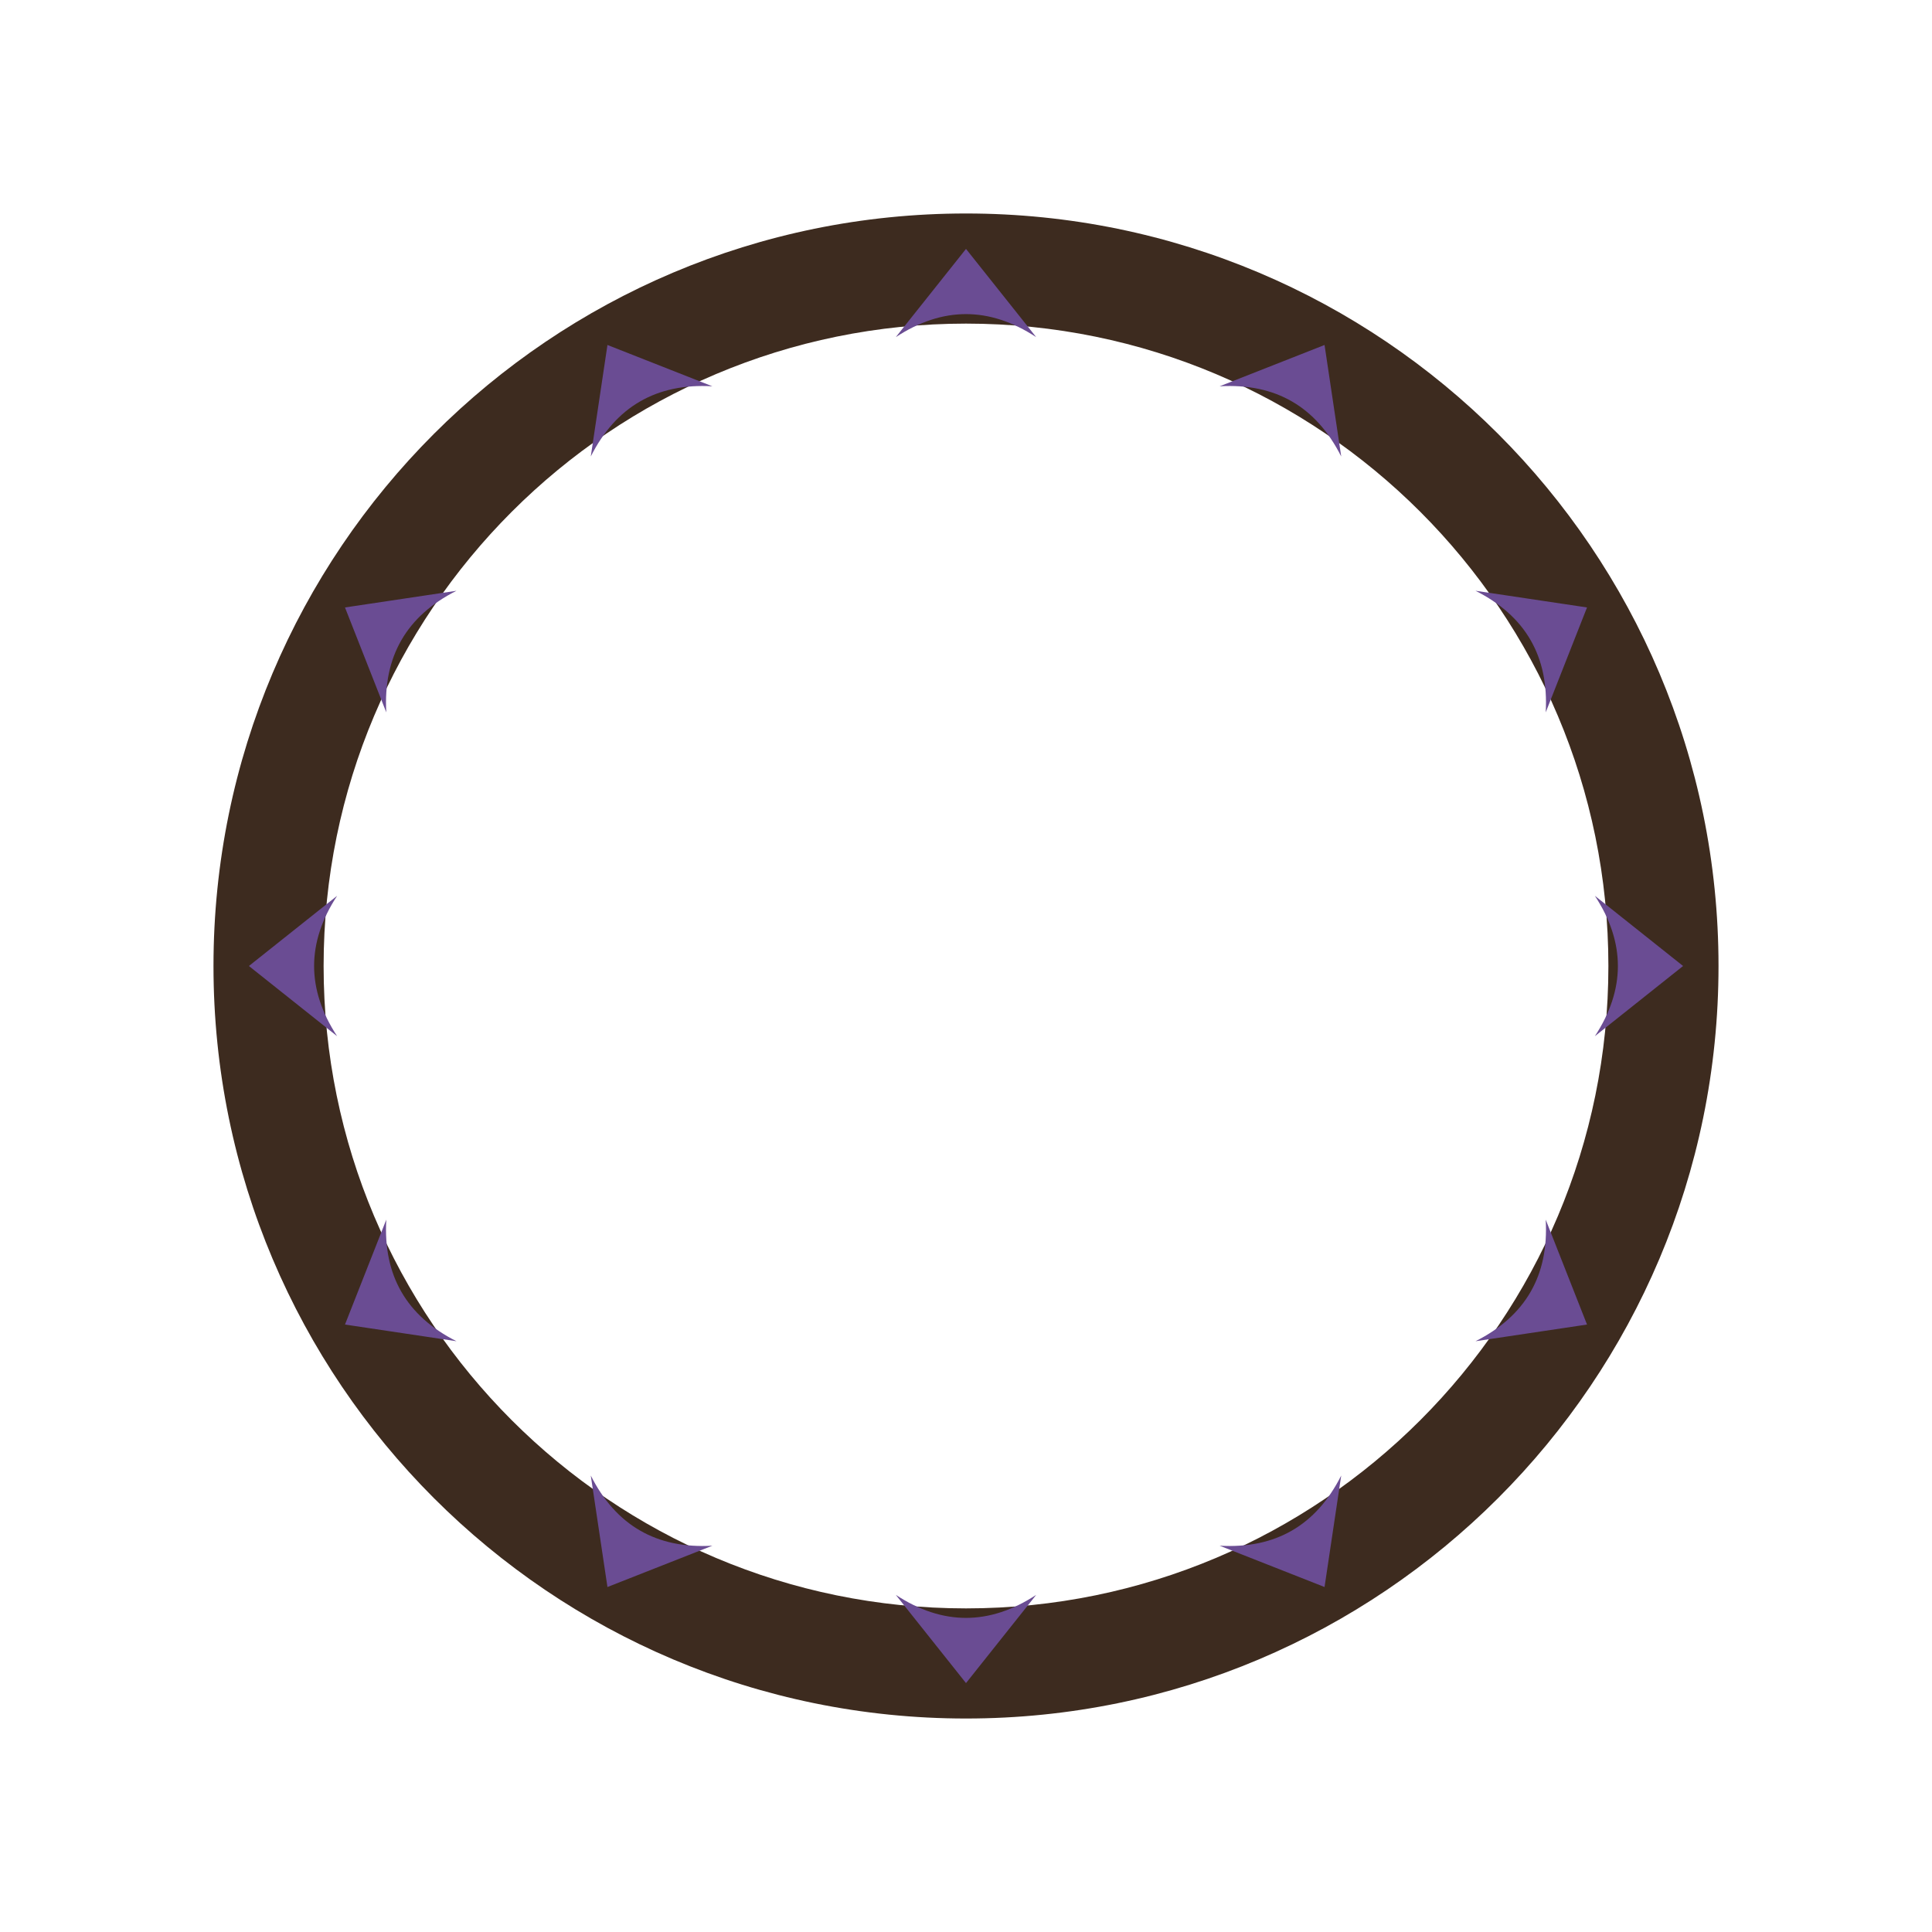
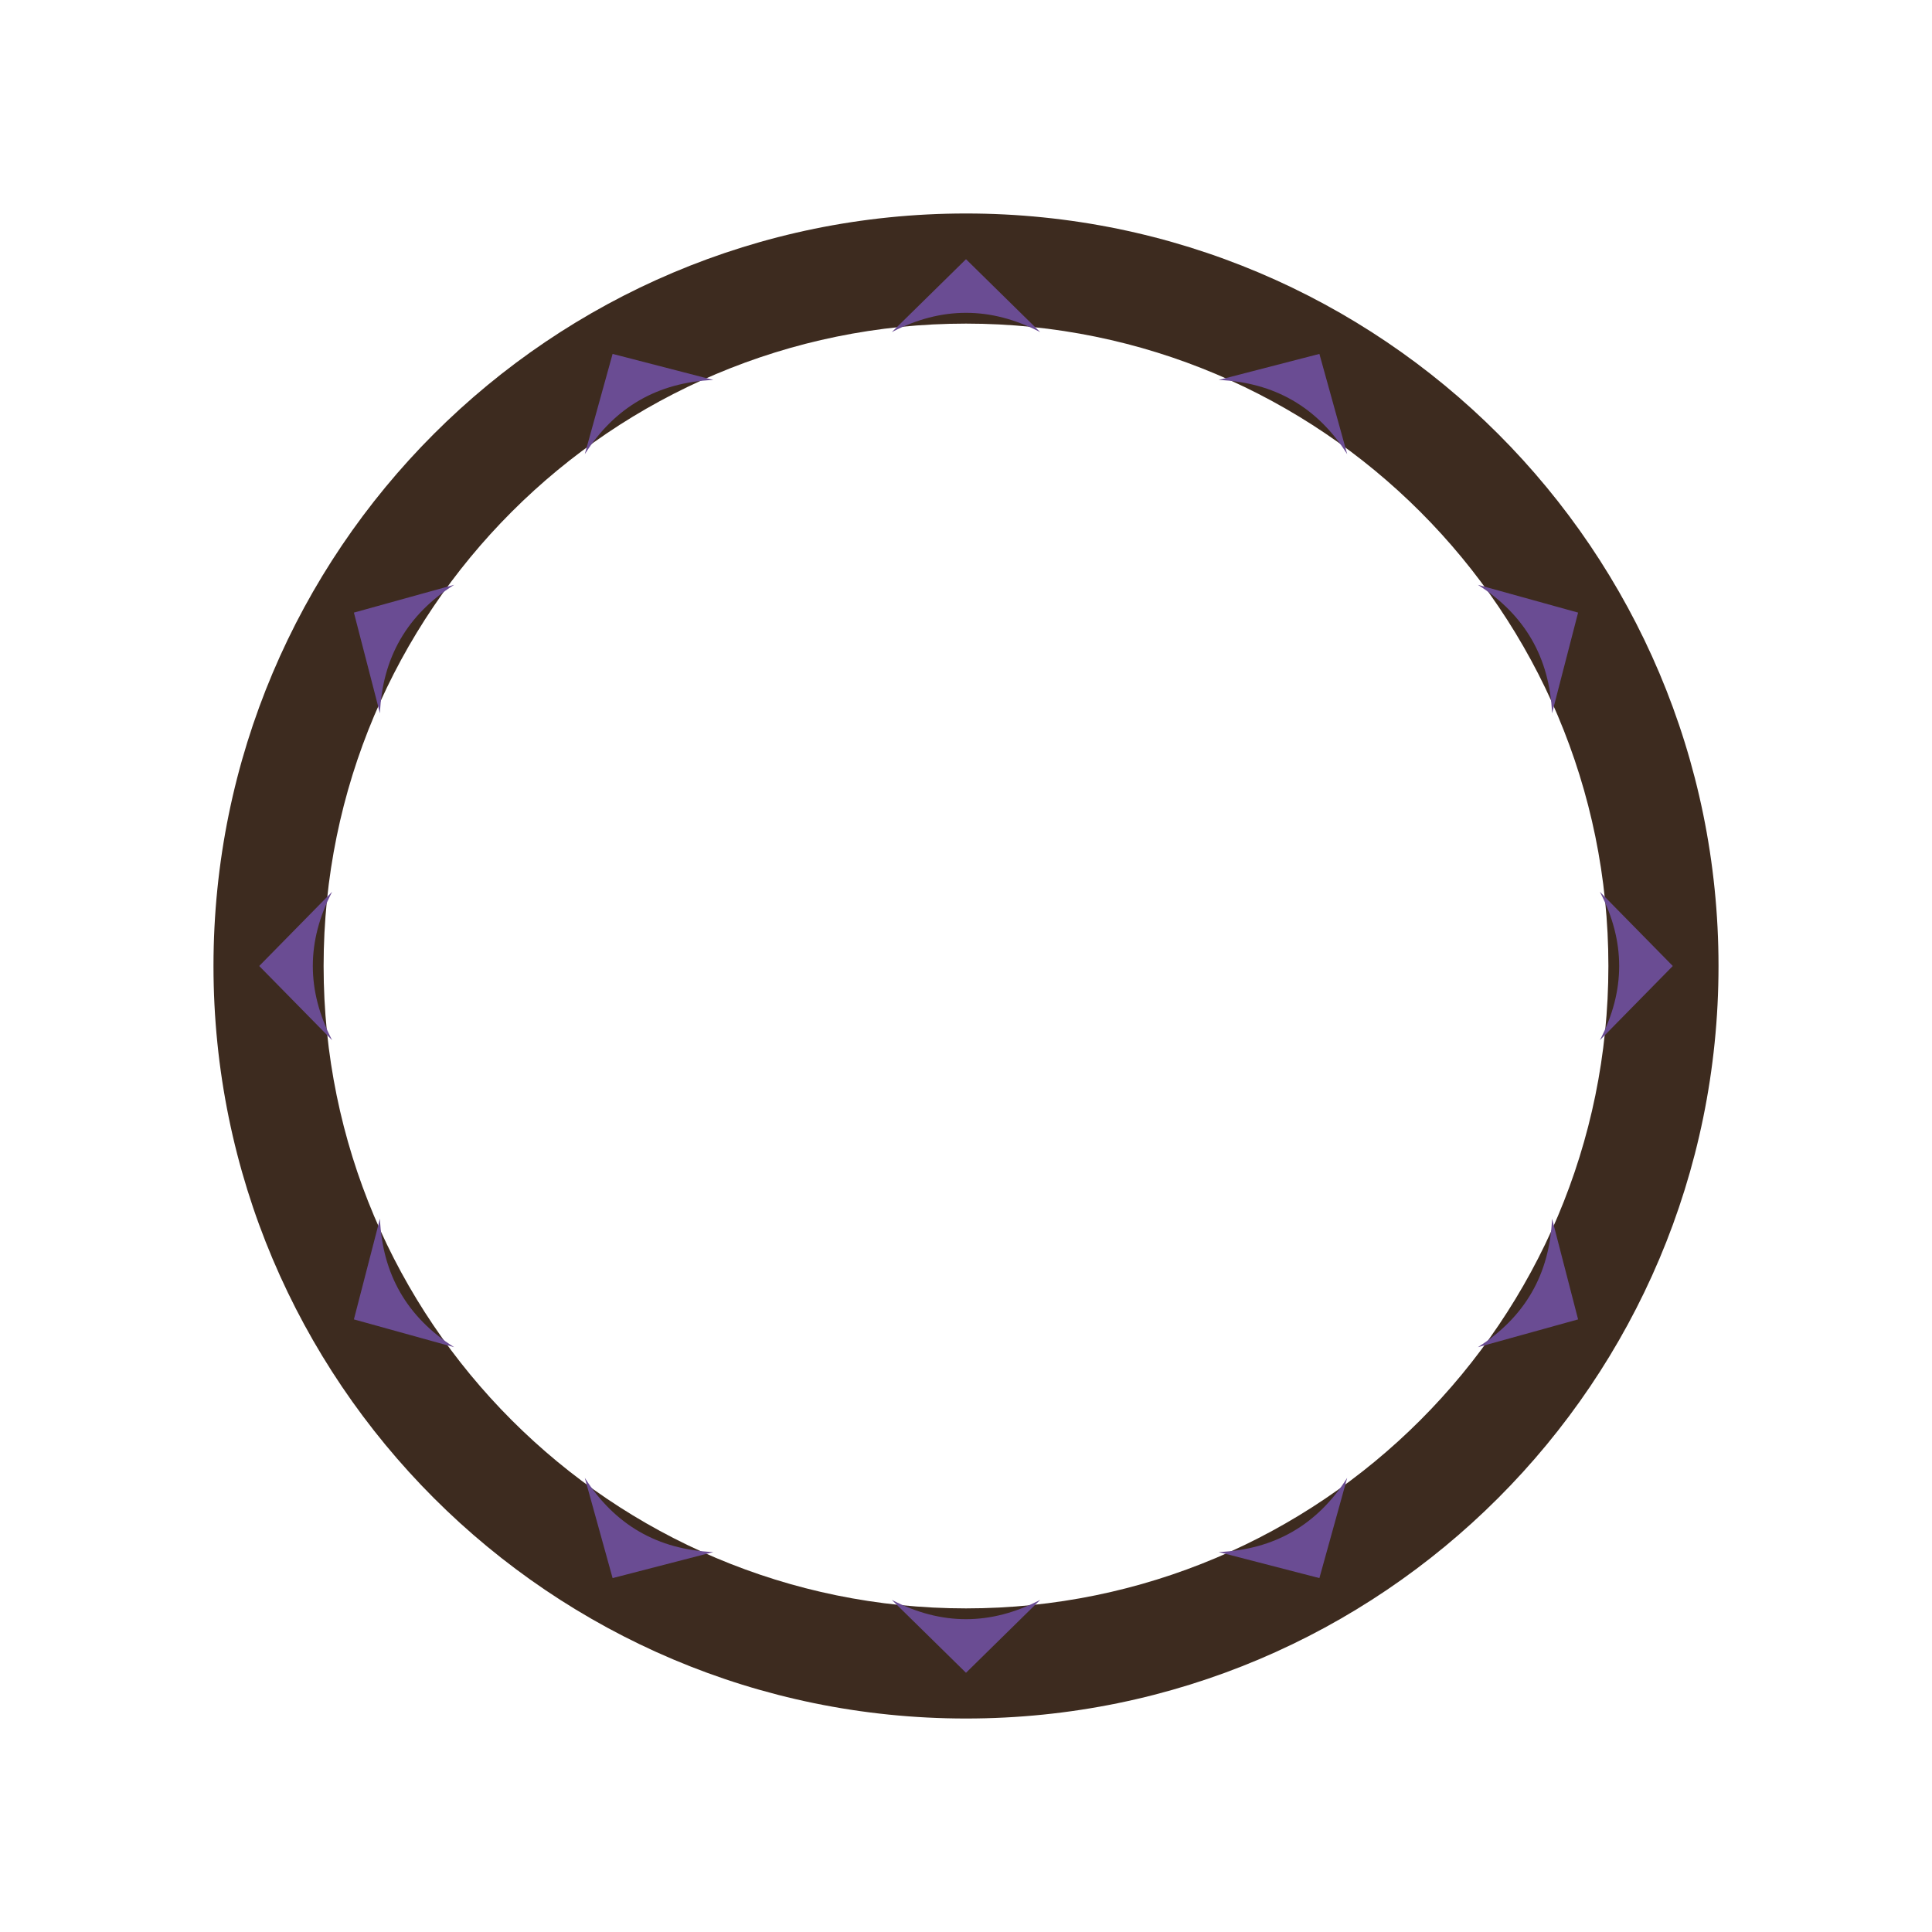
<svg xmlns="http://www.w3.org/2000/svg" width="1200" height="1200" viewBox="0 0 1200 1200">
  <rect width="1200" height="1200" fill="#ffffff" />
  <path d="M 1067.4 600.0 A 467.4 467.4 0 1 0 132.6 600.0 A 467.4 467.4 0 1 0 1067.4 600.0 Z M 999.0 600.0 A 399.0 399.0 0 1 0 201.0 600.0 A 399.0 399.0 0 1 0 999.0 600.0 Z" fill="#3d2b1f" fill-rule="evenodd" />
  <g transform="rotate(0.00 600 600)">
-     <path d="M 556.4 209.4 L 600.0 154.6 L 643.6 209.4 Q 600.0 180.8 556.4 209.4 Z" fill="#6a4c93" />
+     <path d="M 553.9 206.3 L 600.0 161.0 L 646.1 206.3 Q 600.0 182.3 553.9 206.3 Z" fill="#6a4c93" />
  </g>
  <g transform="rotate(30.00 600 600)">
-     <path d="M 556.4 209.4 L 600.0 154.6 L 643.6 209.4 Q 600.0 180.8 556.4 209.4 Z" fill="#6a4c93" />
+     <path d="M 553.9 206.3 L 600.0 161.0 L 646.1 206.3 Q 600.0 182.3 553.9 206.3 Z" fill="#6a4c93" />
  </g>
  <g transform="rotate(60.00 600 600)">
-     <path d="M 556.4 209.4 L 600.0 154.6 L 643.6 209.4 Q 600.0 180.8 556.4 209.4 Z" fill="#6a4c93" />
+     <path d="M 553.9 206.3 L 600.0 161.0 L 646.1 206.3 Q 600.0 182.3 553.9 206.3 Z" fill="#6a4c93" />
  </g>
  <g transform="rotate(90.00 600 600)">
-     <path d="M 556.4 209.4 L 600.0 154.6 L 643.6 209.4 Q 600.0 180.8 556.4 209.4 Z" fill="#6a4c93" />
+     <path d="M 553.9 206.3 L 600.0 161.0 L 646.1 206.3 Q 600.0 182.3 553.9 206.3 Z" fill="#6a4c93" />
  </g>
  <g transform="rotate(120.00 600 600)">
-     <path d="M 556.4 209.4 L 600.0 154.6 L 643.6 209.4 Q 600.0 180.8 556.4 209.4 Z" fill="#6a4c93" />
+     <path d="M 553.9 206.3 L 600.0 161.0 L 646.1 206.3 Q 600.0 182.3 553.9 206.3 Z" fill="#6a4c93" />
  </g>
  <g transform="rotate(150.00 600 600)">
-     <path d="M 556.4 209.4 L 600.0 154.6 L 643.6 209.4 Q 600.0 180.8 556.4 209.4 Z" fill="#6a4c93" />
+     <path d="M 553.9 206.3 L 600.0 161.0 L 646.1 206.3 Q 600.0 182.3 553.9 206.3 Z" fill="#6a4c93" />
  </g>
  <g transform="rotate(180.00 600 600)">
-     <path d="M 556.4 209.4 L 600.0 154.6 L 643.6 209.4 Q 600.0 180.8 556.4 209.4 Z" fill="#6a4c93" />
+     <path d="M 553.9 206.3 L 600.0 161.0 L 646.1 206.3 Q 600.0 182.3 553.9 206.3 Z" fill="#6a4c93" />
  </g>
  <g transform="rotate(210.00 600 600)">
-     <path d="M 556.4 209.4 L 600.0 154.6 L 643.6 209.4 Q 600.0 180.8 556.4 209.4 Z" fill="#6a4c93" />
+     <path d="M 553.9 206.3 L 600.0 161.0 L 646.1 206.3 Q 600.0 182.3 553.9 206.3 Z" fill="#6a4c93" />
  </g>
  <g transform="rotate(240.00 600 600)">
-     <path d="M 556.4 209.4 L 600.0 154.6 L 643.6 209.4 Q 600.0 180.8 556.4 209.4 Z" fill="#6a4c93" />
+     <path d="M 553.9 206.3 L 600.0 161.0 L 646.1 206.3 Q 600.0 182.3 553.9 206.3 Z" fill="#6a4c93" />
  </g>
  <g transform="rotate(270.00 600 600)">
-     <path d="M 556.4 209.4 L 600.0 154.6 L 643.6 209.4 Q 600.0 180.8 556.4 209.4 Z" fill="#6a4c93" />
+     <path d="M 553.9 206.3 L 600.0 161.0 L 646.1 206.3 Q 600.0 182.3 553.9 206.3 Z" fill="#6a4c93" />
  </g>
  <g transform="rotate(300.00 600 600)">
-     <path d="M 556.4 209.4 L 600.0 154.6 L 643.6 209.4 Q 600.0 180.8 556.4 209.4 Z" fill="#6a4c93" />
+     <path d="M 553.9 206.3 L 600.0 161.0 L 646.1 206.3 Q 600.0 182.3 553.9 206.3 Z" fill="#6a4c93" />
  </g>
  <g transform="rotate(330.00 600 600)">
-     <path d="M 556.4 209.4 L 600.0 154.6 L 643.6 209.4 Q 600.0 180.8 556.4 209.4 Z" fill="#6a4c93" />
+     <path d="M 553.9 206.3 L 600.0 161.0 L 646.1 206.3 Q 600.0 182.3 553.9 206.3 Z" fill="#6a4c93" />
  </g>
</svg>
